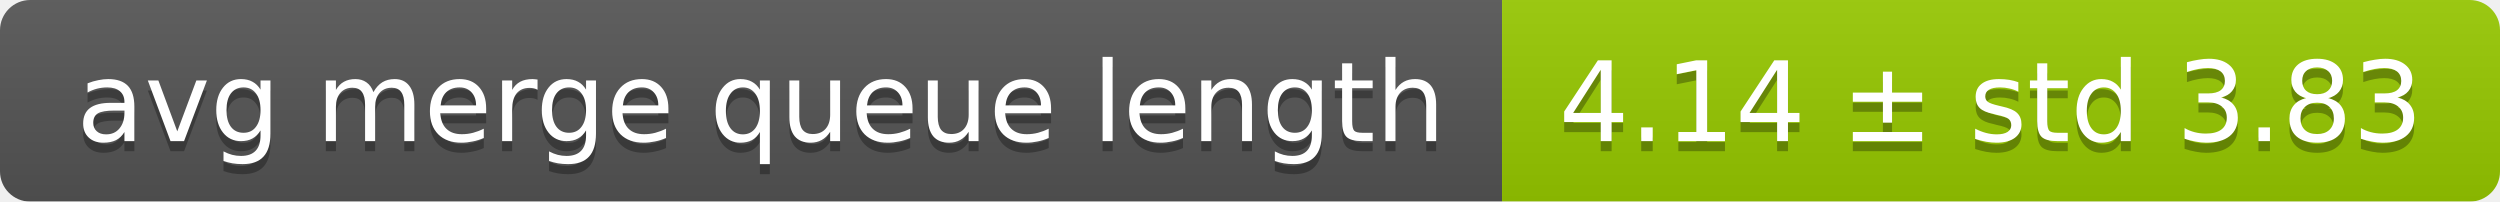
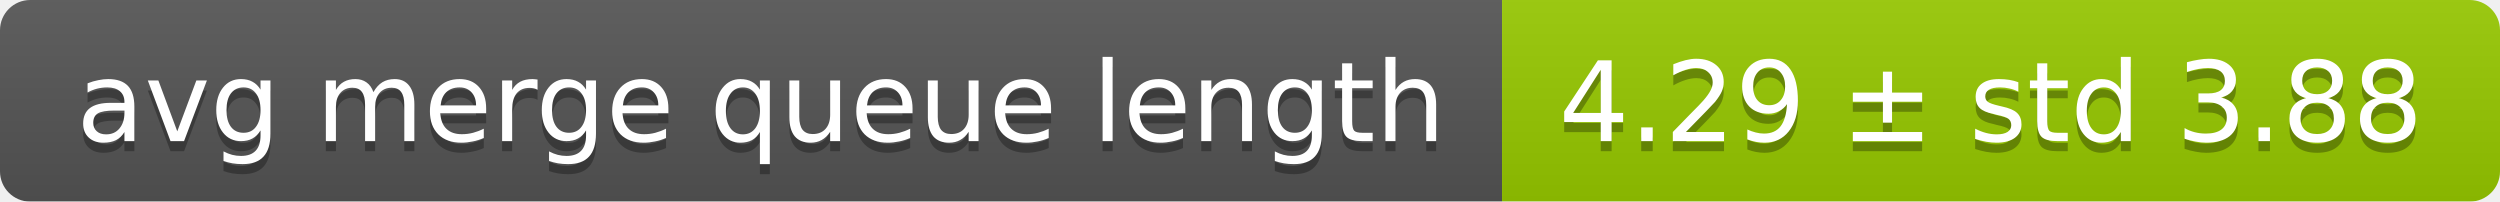
<svg xmlns="http://www.w3.org/2000/svg" width="248" height="20">
  <linearGradient id="smooth" x2="0" y2="100%">
    <stop offset="0" stop-color="#bbb" stop-opacity=".1" />
    <stop offset="1" stop-opacity=".1" />
  </linearGradient>
  <mask id="round">
    <rect width="248" height="20" rx="3" fill="#fff" />
  </mask>
  <g mask="url(#round)">
    <rect width="149" height="20" fill="#555" />
    <rect x="149" width="99" height="20" fill="#97ca00" />
    <rect width="248" height="20" fill="url(#smooth)" />
  </g>
  <g fill="#fff" text-anchor="middle" font-family="DejaVu Sans,Verdana,Geneva,sans-serif" font-size="11">
    <text x="75.5" y="15" fill="#010101" fill-opacity=".3">avg merge queue length</text>
    <text x="75.5" y="14">avg merge queue length</text>
-     <text x="197.5" y="15" fill="#010101" fill-opacity=".3">4.14 ± std 3.83</text>
-     <text x="197.5" y="14">4.14 ± std 3.83</text>
+     <text x="197.5" y="15" fill="#010101" fill-opacity=".3">4.29 ± std 3.88</text>
+     <text x="197.5" y="14">4.29 ± std 3.88</text>
  </g>
</svg>
